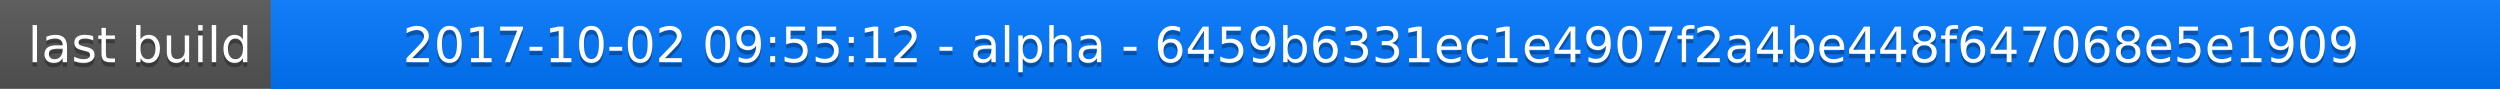
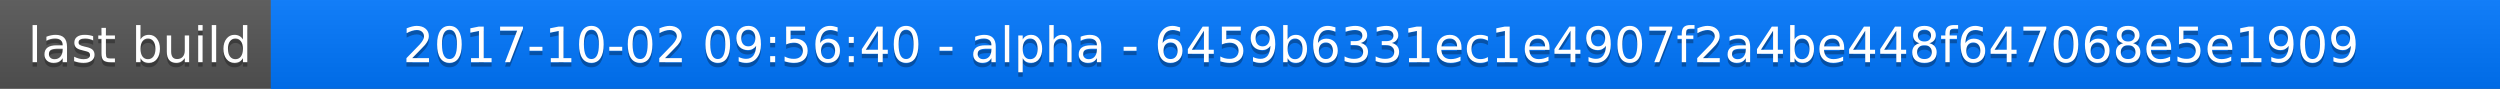
<svg xmlns="http://www.w3.org/2000/svg" width="563" height="20">
  <linearGradient id="a" x2="0" y2="100%">
    <stop offset="0" stop-color="#bbb" stop-opacity=".1" />
    <stop offset="1" stop-opacity=".1" />
  </linearGradient>
  <rect rx="0" width="563" height="20" fill="#555" />
  <rect rx="0" x="61" width="502" height="20" fill="#07f" />
  <path fill="#07f" d="M61 0h4v20h-4z" />
  <rect rx="0" width="563" height="20" fill="url(#a)" />
  <g fill="#fff" text-anchor="middle" font-family="DejaVu Sans,Verdana,Geneva,sans-serif" font-size="11">
    <text x="31.5" y="15" fill="#010101" fill-opacity=".3">last build</text>
    <text x="31.5" y="14">last build</text>
-     <text x="311" y="15" fill="#010101" fill-opacity=".3">2017-10-02 09:55:12 - alpha - 6459b6331ec1e4907f2a4be448f647068e5e1909</text>
-     <text x="311" y="14">2017-10-02 09:55:12 - alpha - 6459b6331ec1e4907f2a4be448f647068e5e1909</text>
+     <text x="311" y="15" fill="#010101" fill-opacity=".3">2017-10-02 09:56:40 - alpha - 6459b6331ec1e4907f2a4be448f647068e5e1909</text>
+     <text x="311" y="14">2017-10-02 09:56:40 - alpha - 6459b6331ec1e4907f2a4be448f647068e5e1909</text>
  </g>
</svg>
